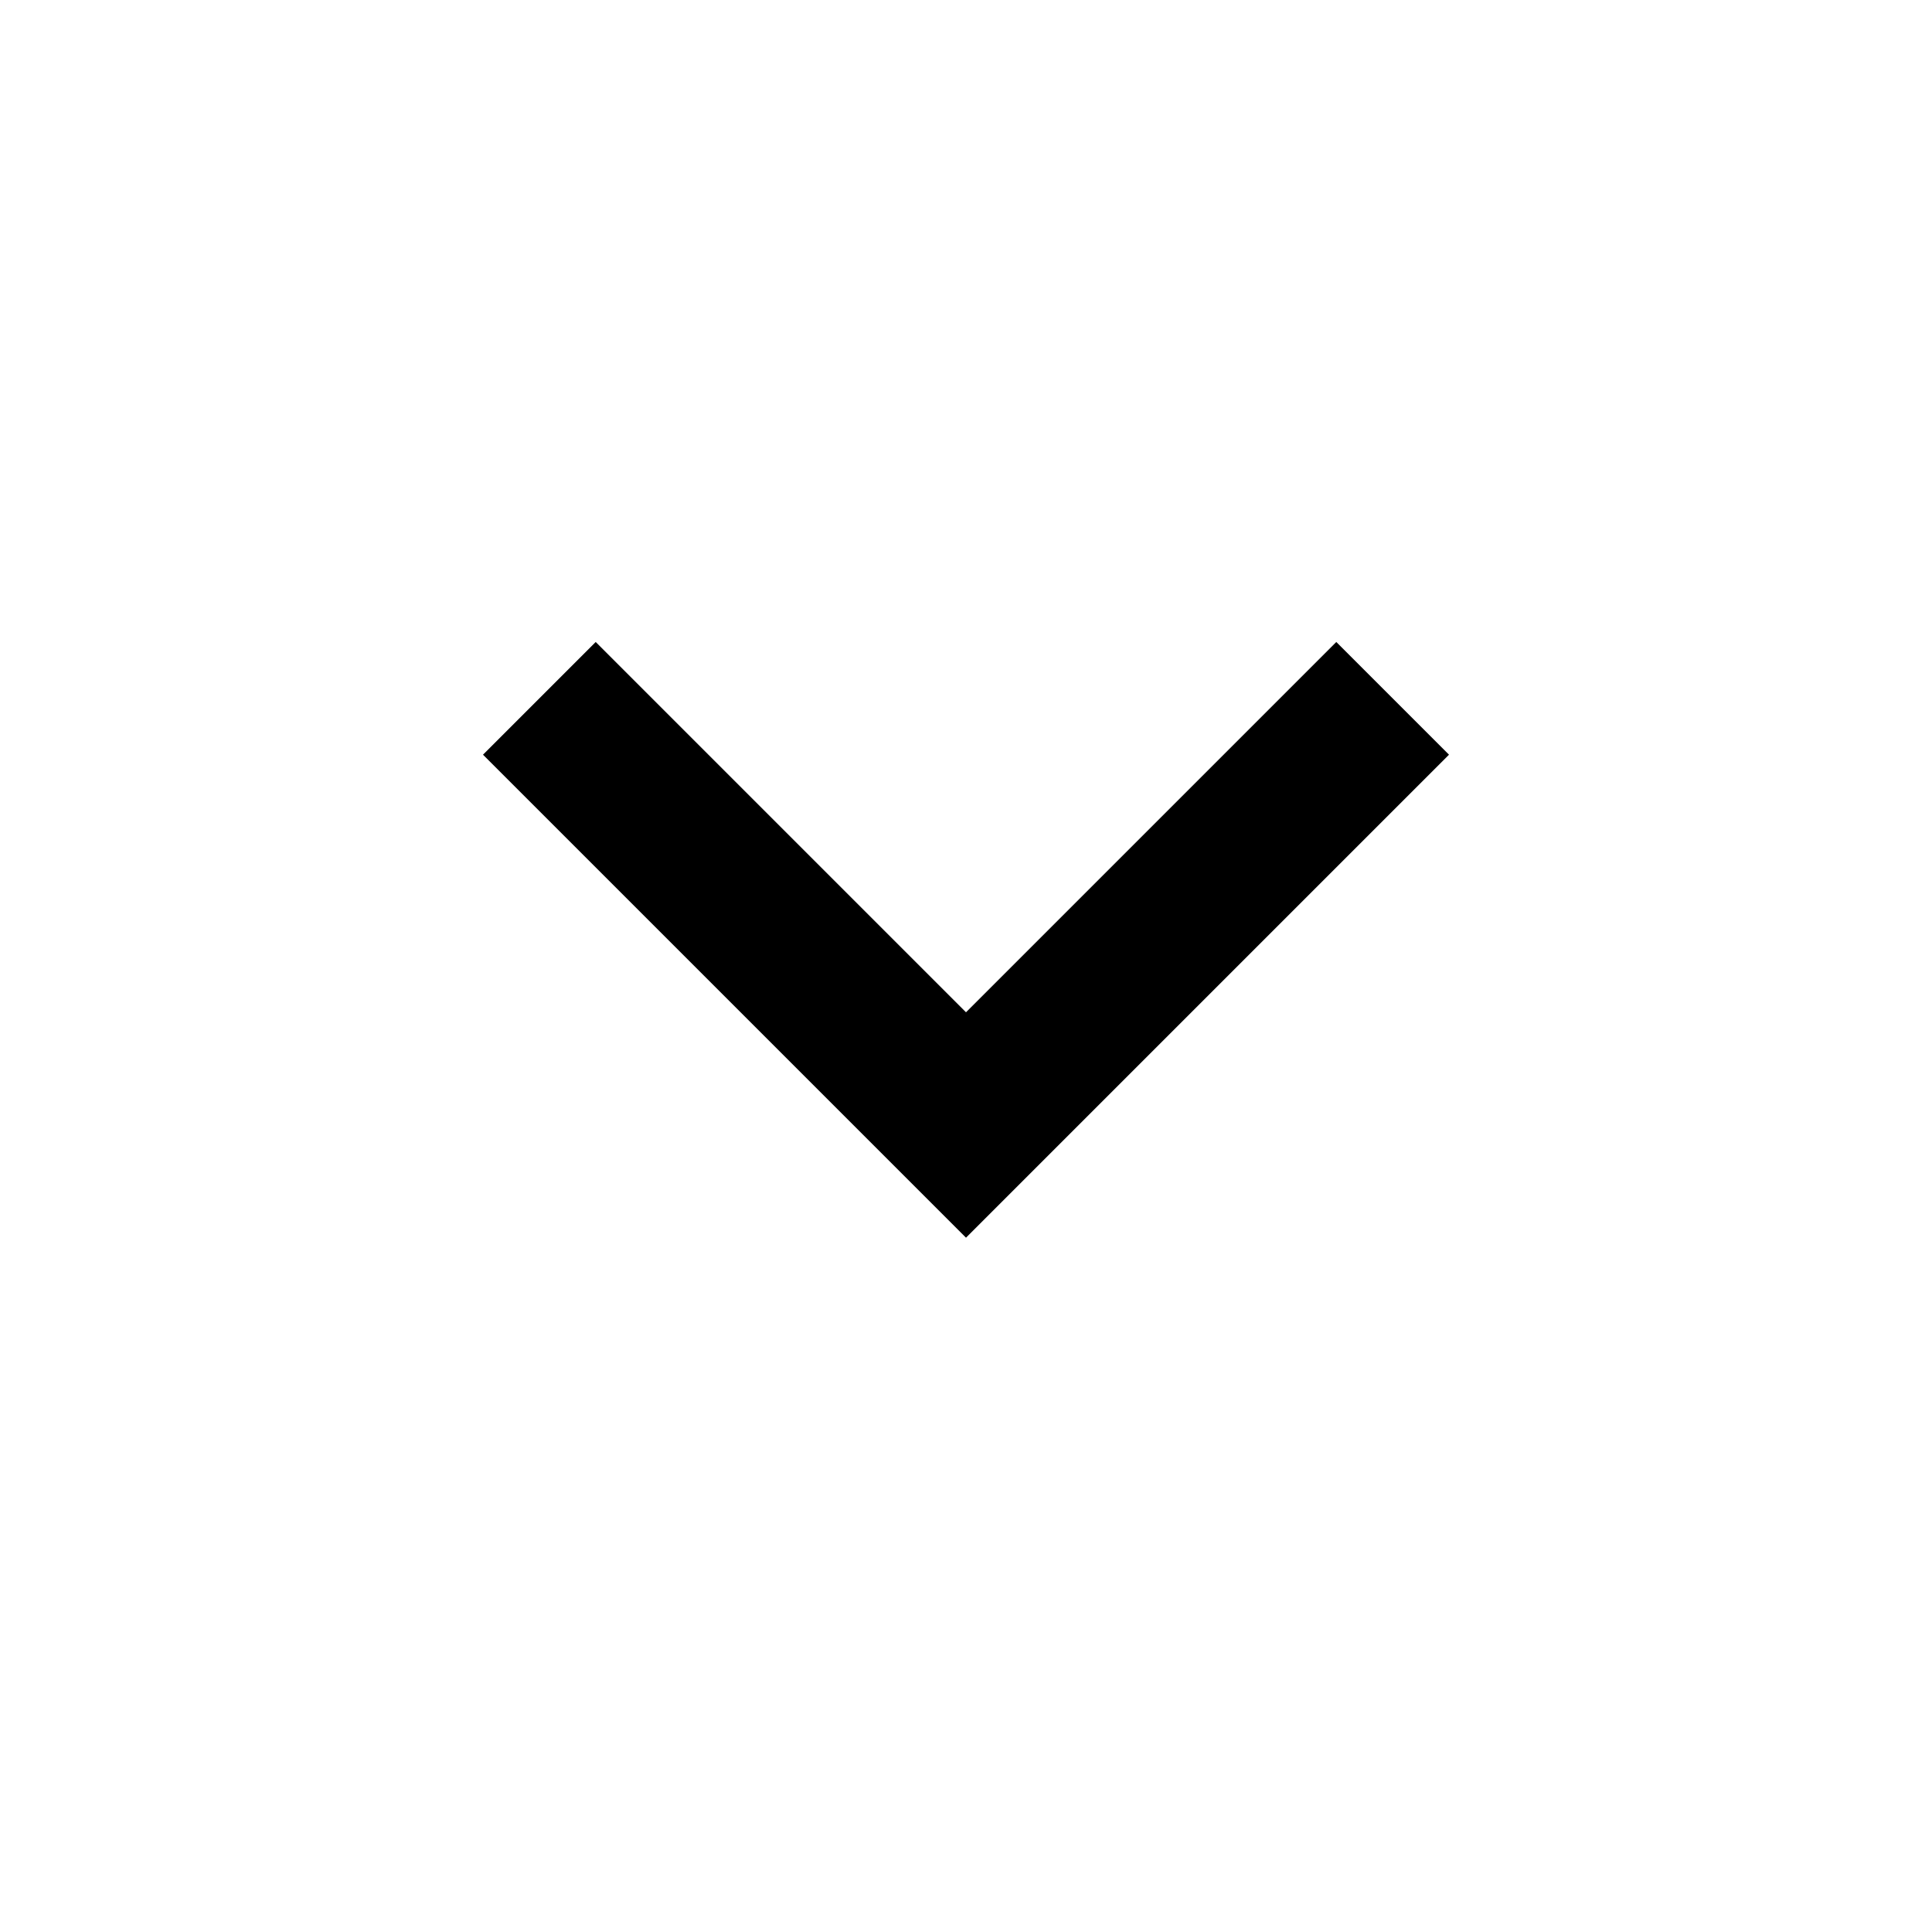
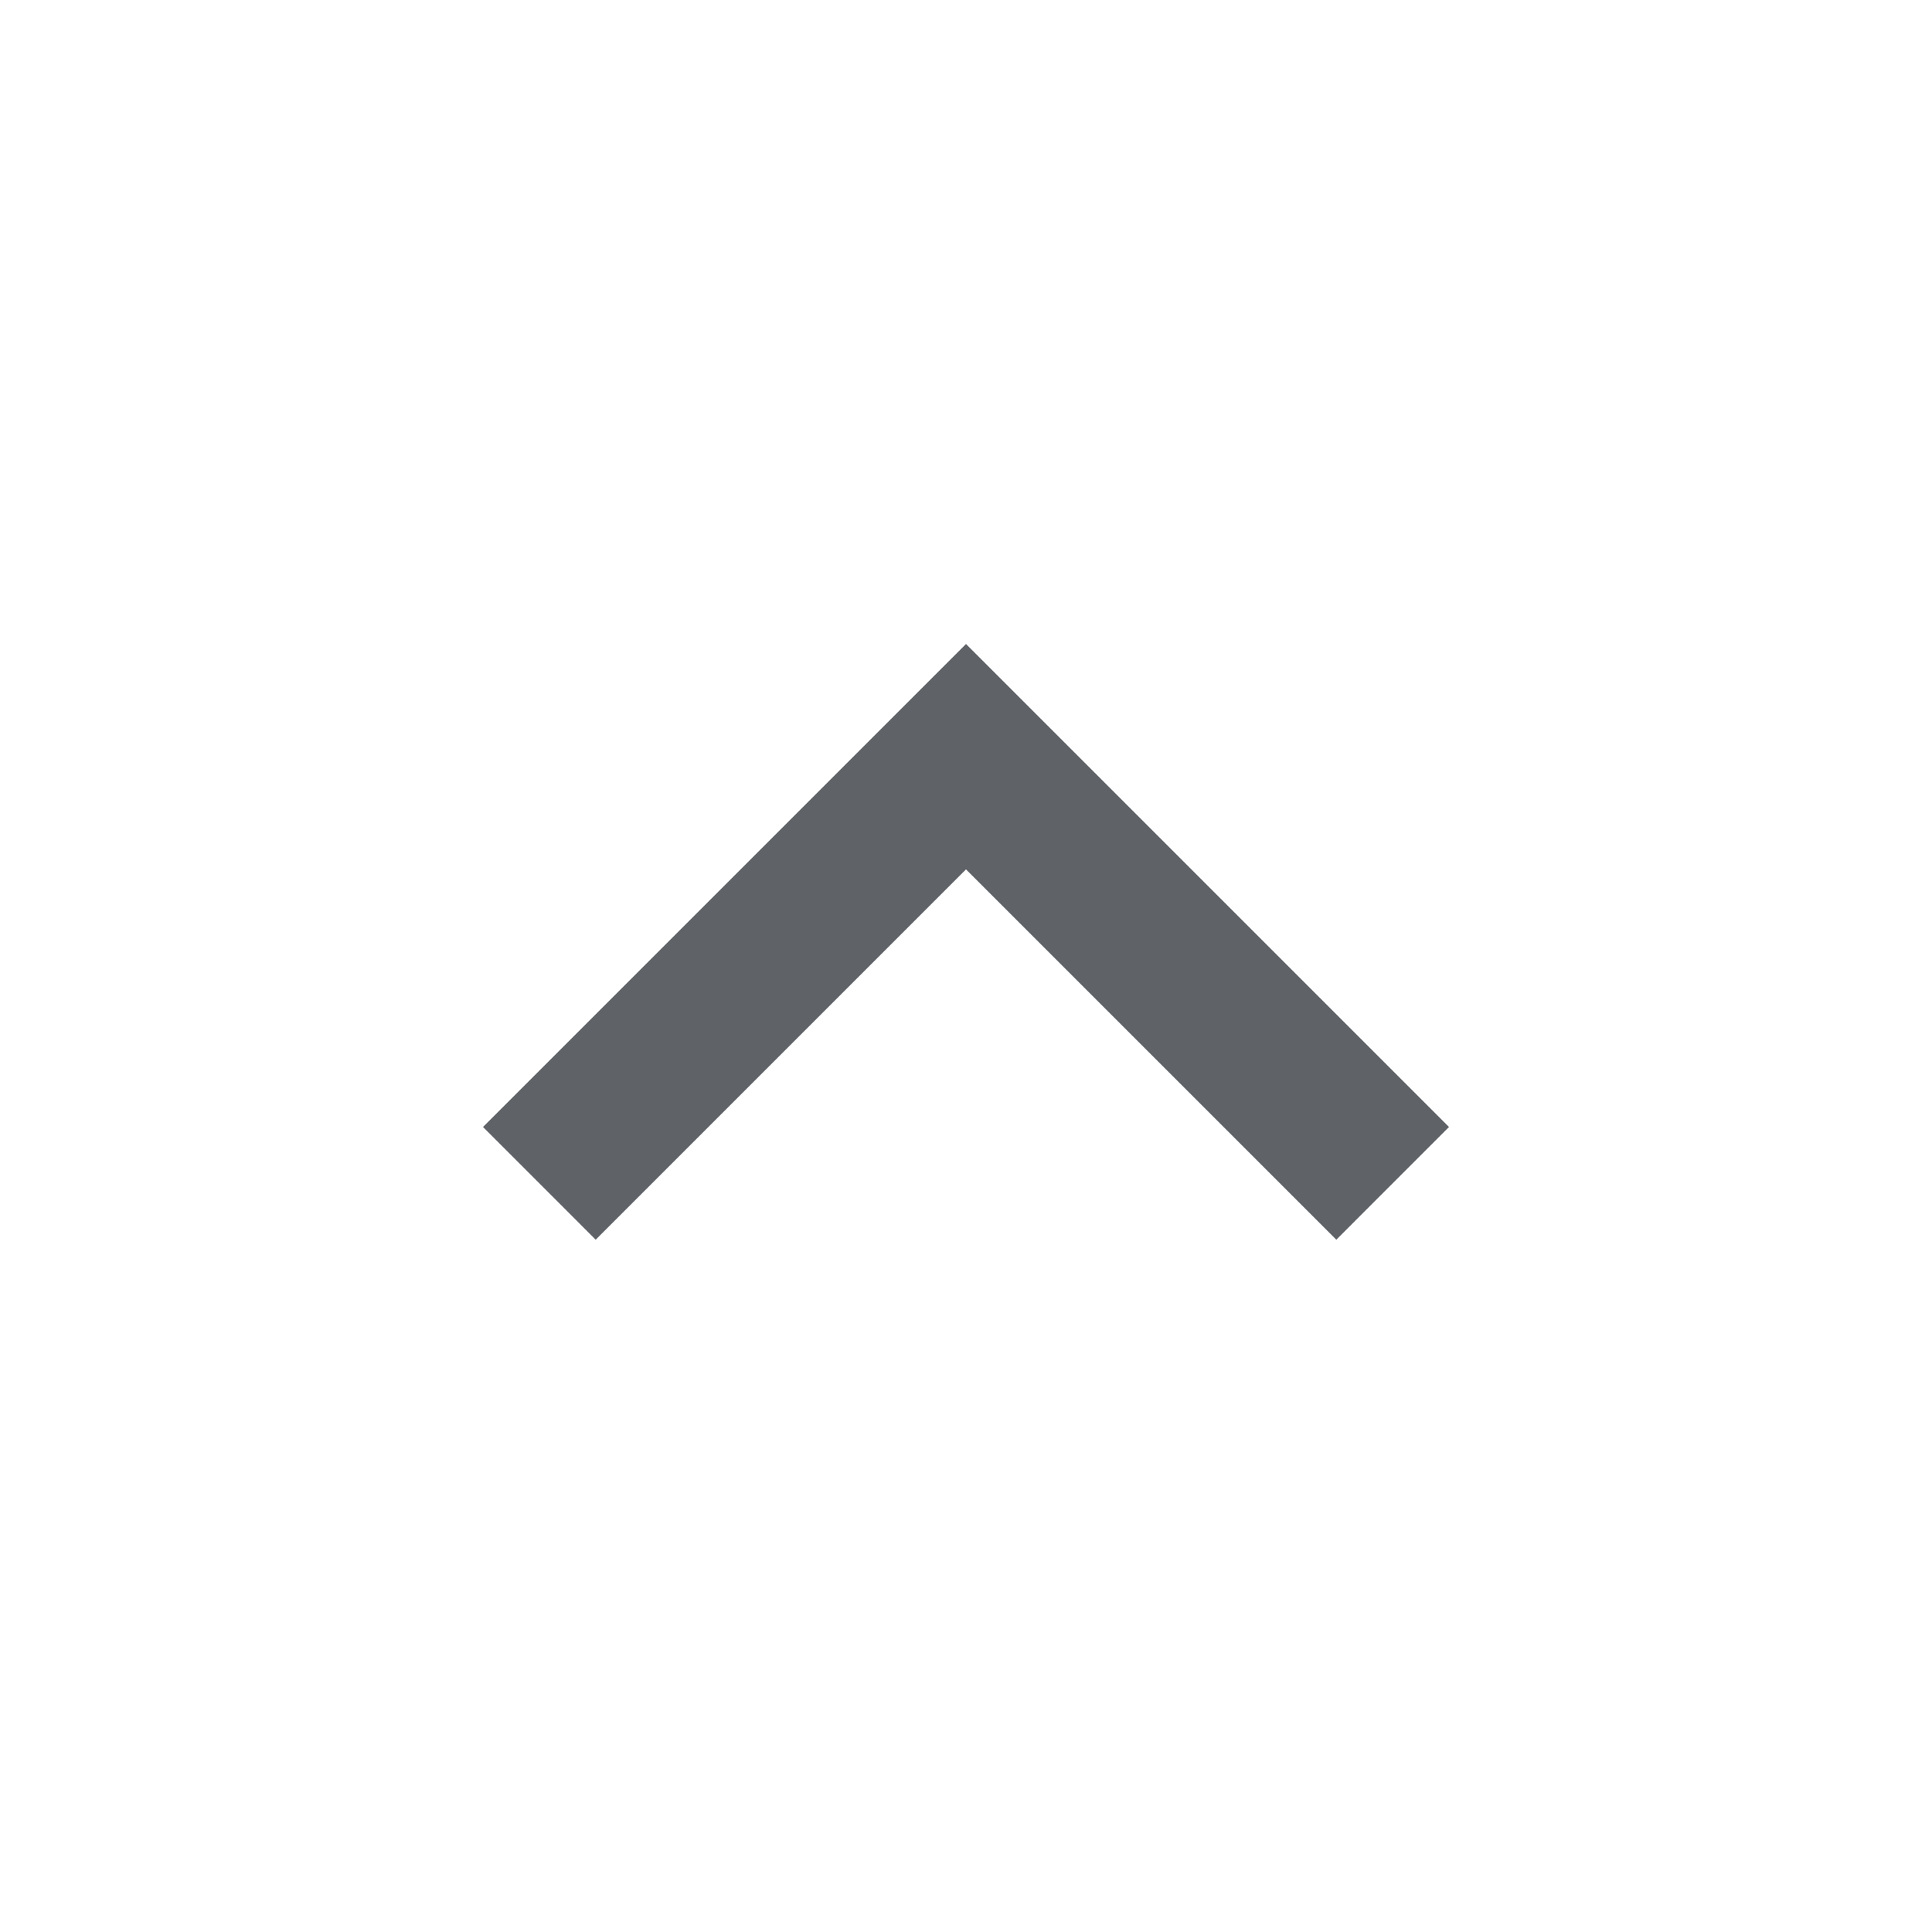
- <svg xmlns="http://www.w3.org/2000/svg" height="24" viewBox="0 -960 960 960" width="24">
-   <path d="M480-345 240-585l56-56 184 184 184-184 56 56-240 240Z" />
+ <svg xmlns="http://www.w3.org/2000/svg" height="24px" viewBox="0 -960 960 960" width="24px" fill="#5f6368">
+   <path d="M480-528 296-344l-56-56 240-240 240 240-56 56-184-184Z" />
</svg>
